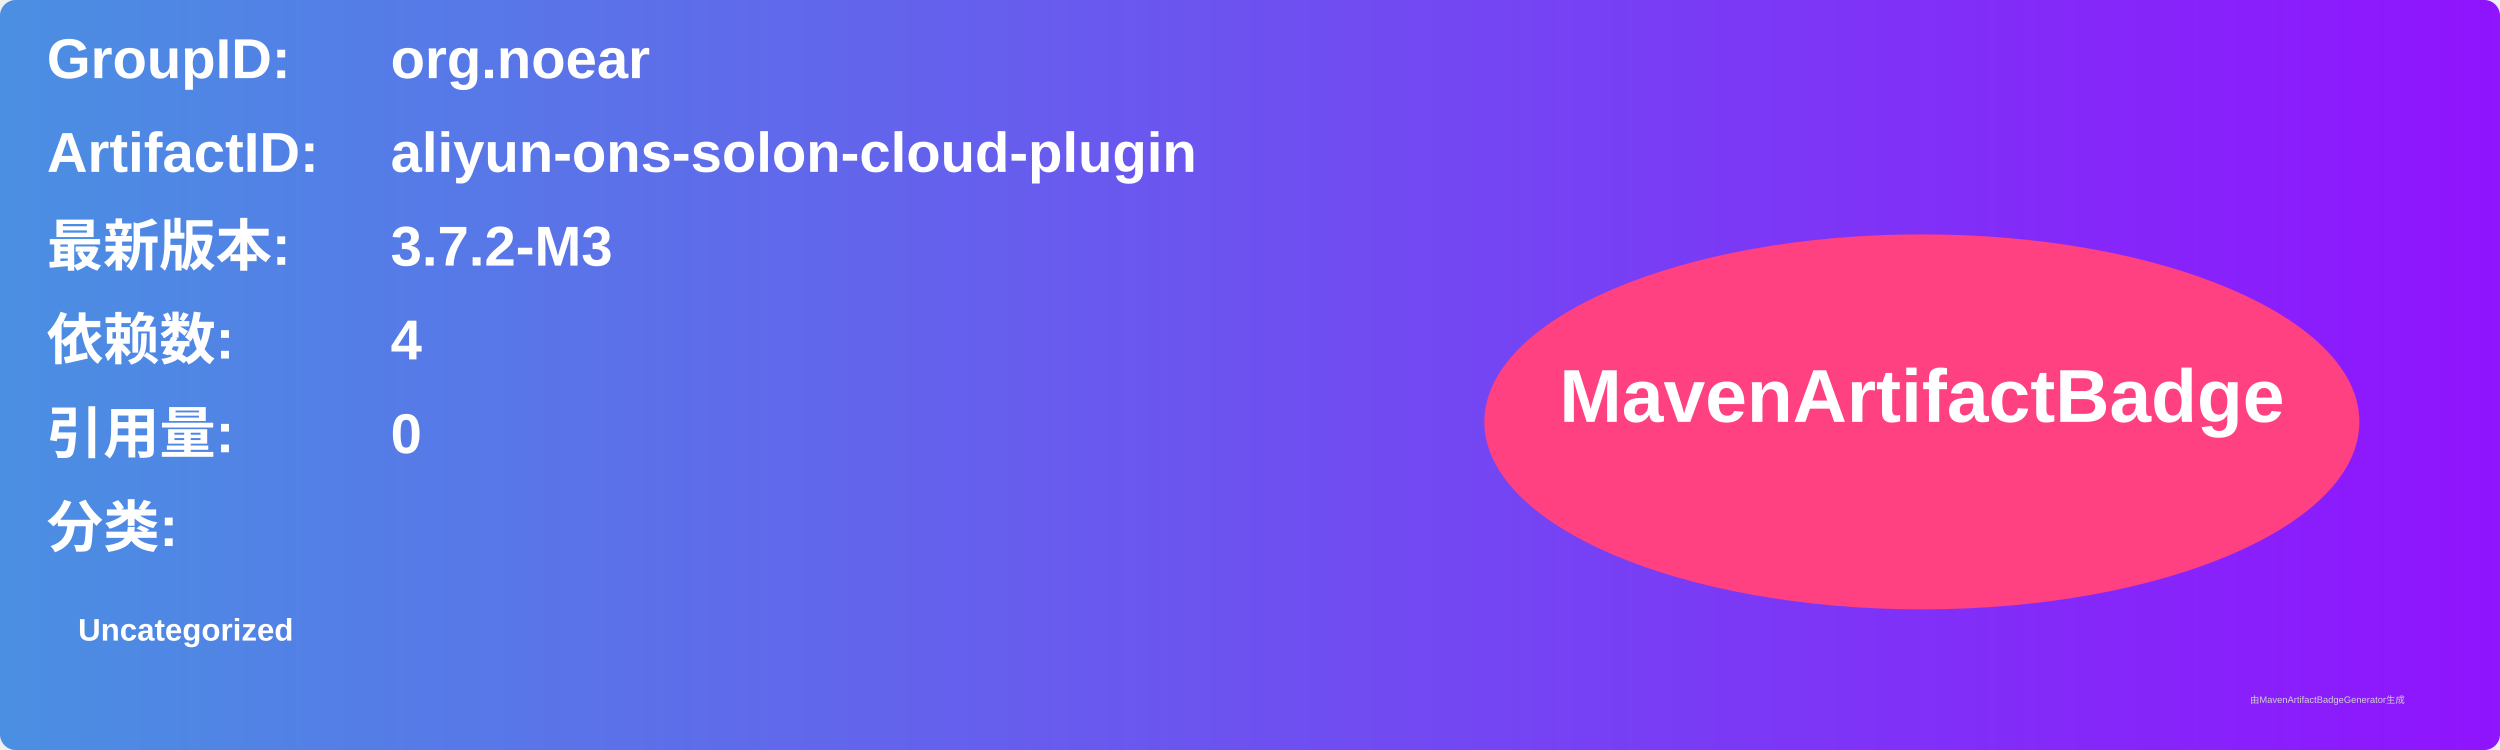
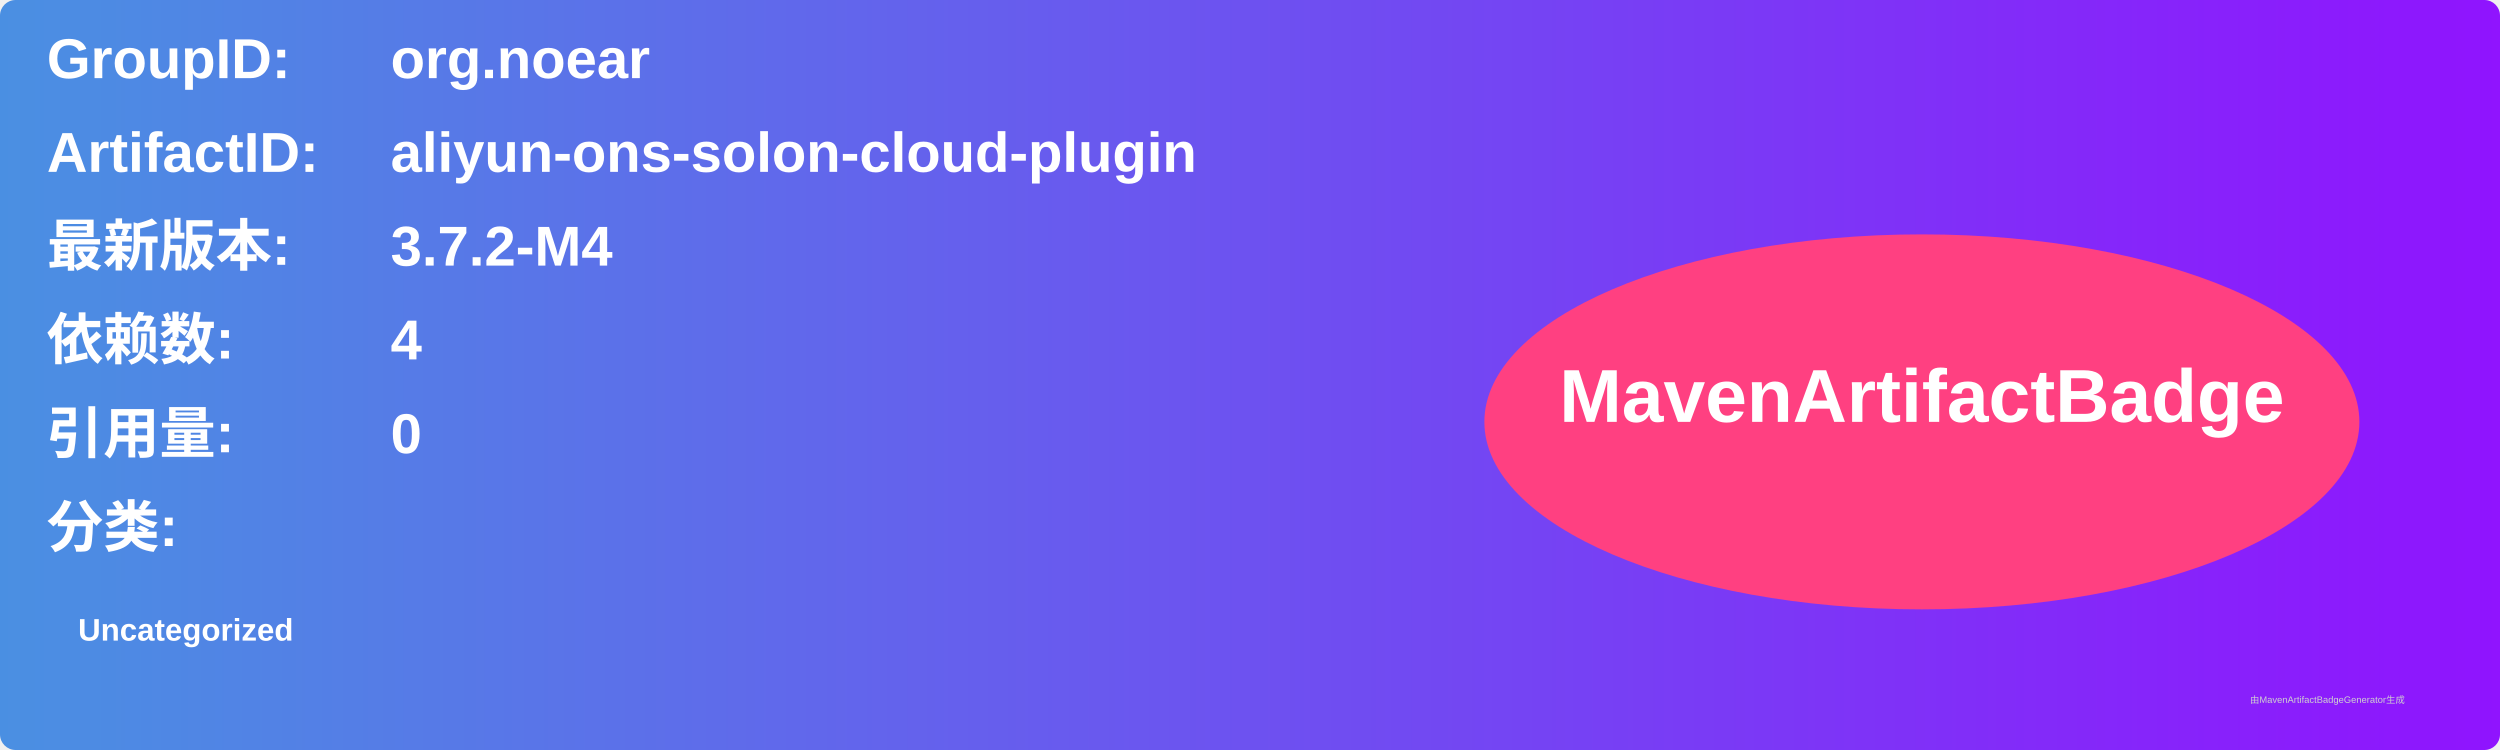
<svg xmlns="http://www.w3.org/2000/svg" width="800" height="240" viewBox="0 0 800 240">
  <linearGradient id="grad" x1="0%" y1="0%" x2="100%" y2="0%">
    <stop offset="0%" stop-color="#4a90e2" />
    <stop offset="100%" stop-color="#9013fe" />
  </linearGradient>
  <rect width="100%" height="100%" rx="5" ry="5" fill="url(#grad)" />
  <g transform="translate(15, 15)">
    <text x="0" y="10" font-family="Arial" font-size="18" fill="white" font-weight="bold" width="260">GroupID:</text>
    <text x="110" y="10" font-family="Arial" font-size="18" fill="white" font-weight="bold" width="460">org.noear</text>
    <text x="0" y="40" font-family="Arial" font-size="18" fill="white" font-weight="bold" width="260">ArtifactID:</text>
    <text x="110" y="40" font-family="Arial" font-size="18" fill="white" font-weight="bold" width="460">aliyun-ons-solon-cloud-plugin</text>
    <text x="0" y="70" font-family="Arial" font-size="18" fill="white" font-weight="bold">最新版本:</text>
    <text x="110" y="70" font-family="Arial" font-size="18" fill="white" font-weight="bold">
-       <tspan font-weight="bold">3.7.2-M3</tspan>
+       <tspan font-weight="bold">3.7.2-M4</tspan>
    </text>
    <text x="0" y="100" font-family="Arial" font-size="18" fill="white" font-weight="bold">依赖数: </text>
    <text x="110" y="100" font-family="Arial" font-size="18" fill="white">
      <tspan font-weight="bold">4</tspan>
    </text>
    <text x="0" y="130" font-family="Arial" font-size="18" fill="white" font-weight="bold">引用量: </text>
    <text x="110" y="130" font-family="Arial" font-size="18" fill="white">
      <tspan font-weight="bold">0</tspan>
    </text>
    <text x="0" y="160" font-family="Arial" font-size="18" fill="white" font-weight="bold">分类:</text>
    <text x="10" y="190" font-family="Arial" font-size="10" fill="white">
      <tspan font-weight="bold">Uncategorized</tspan>
    </text>
    <ellipse cx="600" cy="120" rx="140" ry="60" fill="#ff4081" />
    <text x="600" y="120" text-anchor="middle" font-family="Arial" font-size="24" fill="white" font-weight="bold">MavenArtifactBadge</text>
  </g>
  <text x="720" y="225" font-family="Arial" font-size="3" fill="#d0d0d0">由MavenArtifactBadgeGenerator生成</text>
</svg>
